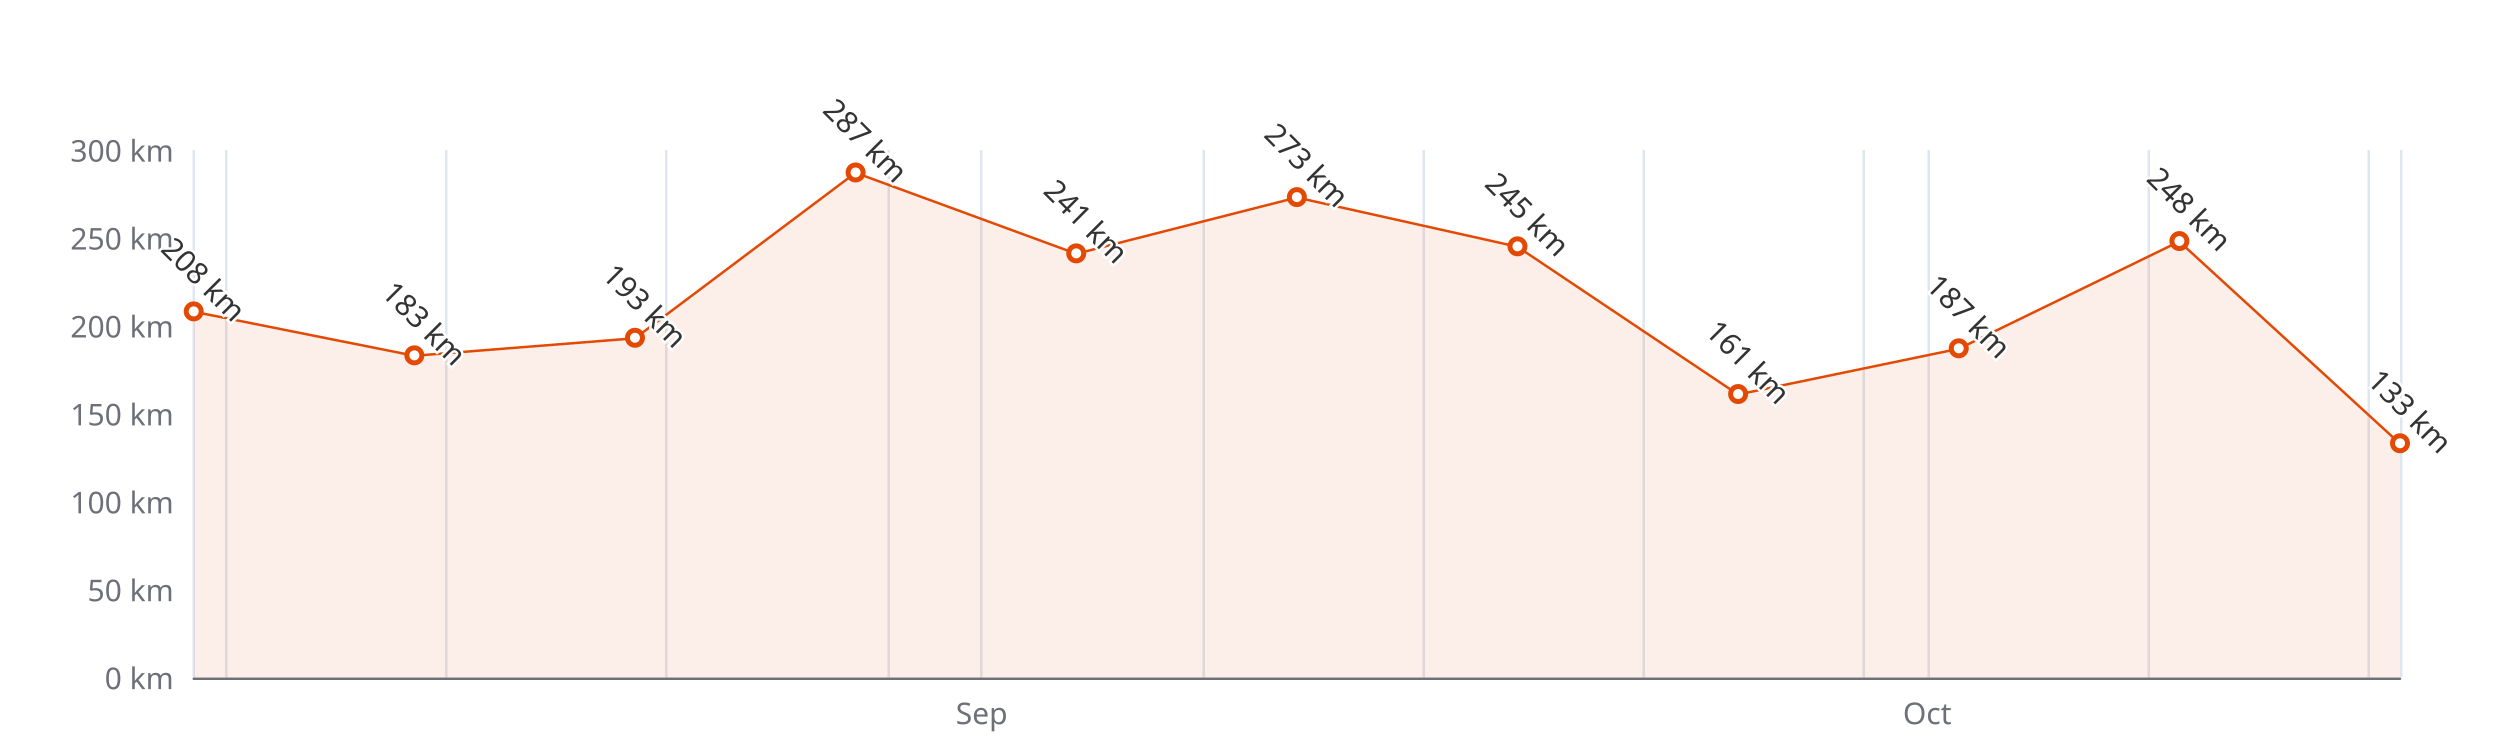
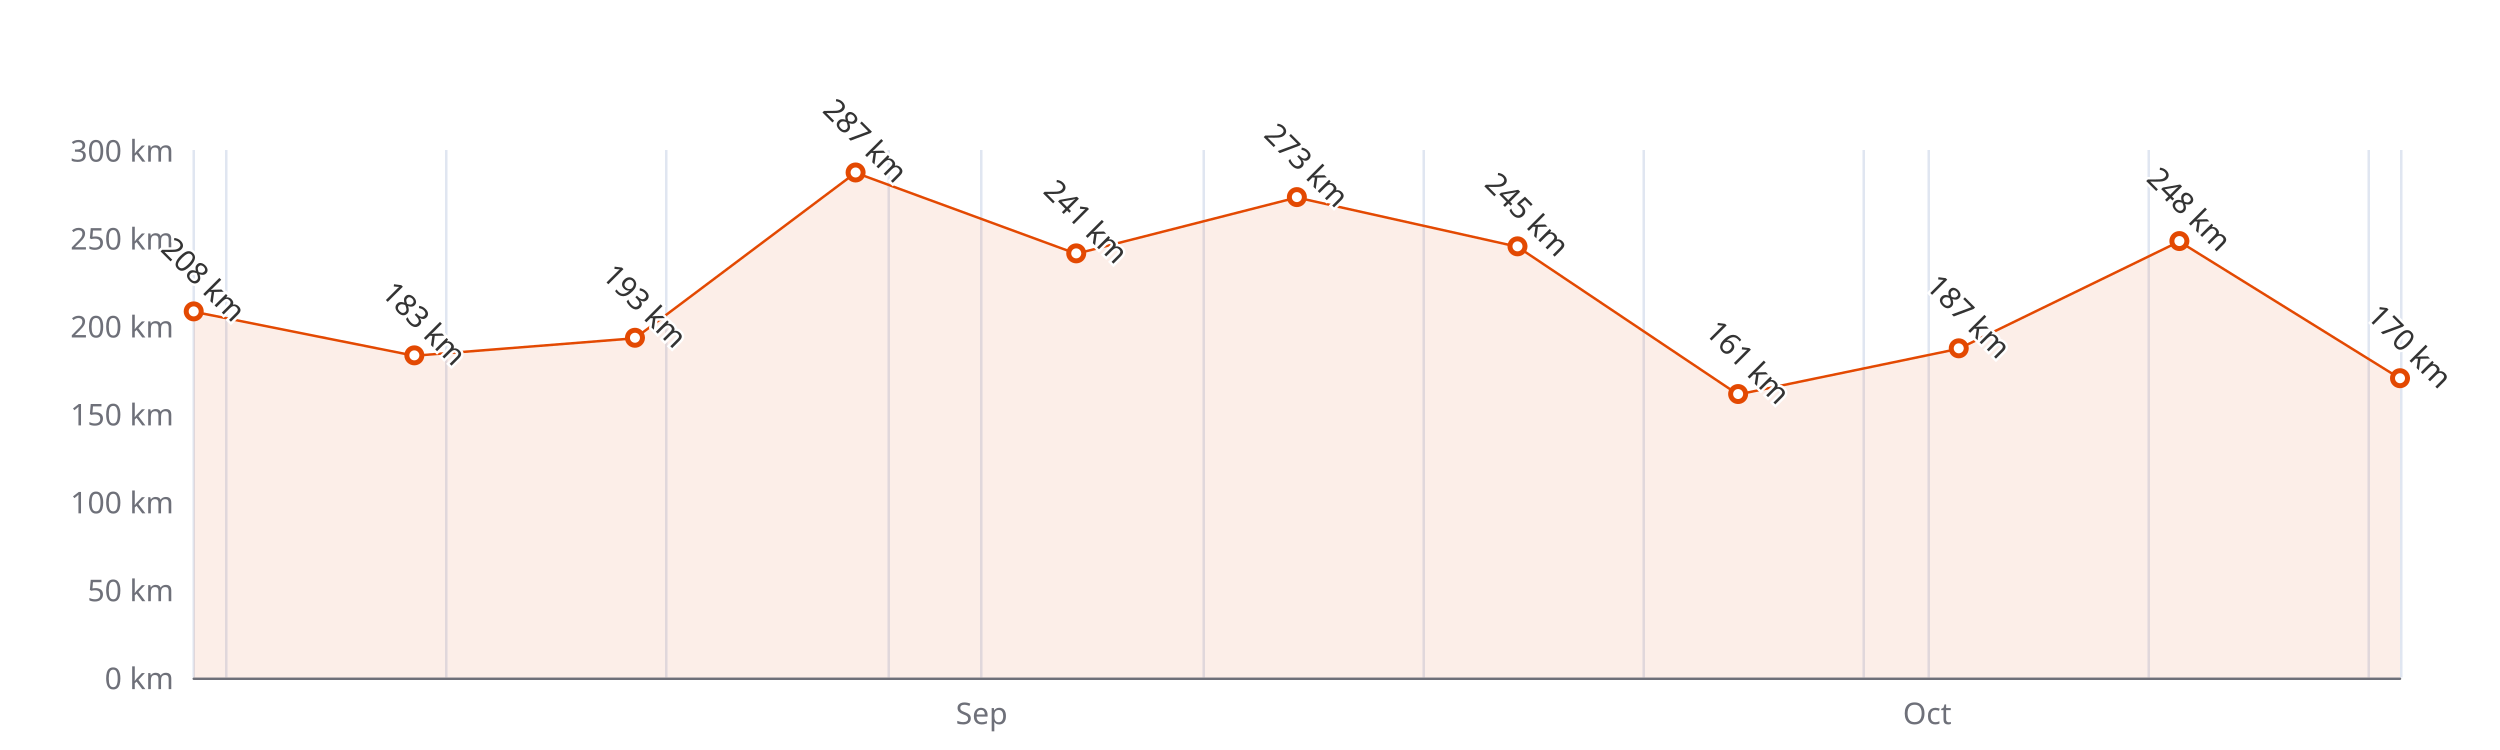
<svg xmlns="http://www.w3.org/2000/svg" width="1000" height="300" version="1.1" baseProfile="full" viewBox="0 0 1000 300">
  <rect width="1000" height="300" x="0" y="0" id="0" fill="#ffffff" />
  <path d="M77.5 60L77.5 271" fill="none" stroke="#E0E6F1" />
  <path d="M90.5 60L90.5 271" fill="none" stroke="#E0E6F1" />
  <path d="M178.5 60L178.5 271" fill="none" stroke="#E0E6F1" />
  <path d="M266.5 60L266.5 271" fill="none" stroke="#E0E6F1" />
  <path d="M355.5 60L355.5 271" fill="none" stroke="#E0E6F1" />
  <path d="M392.5 60L392.5 271" fill="none" stroke="#E0E6F1" />
  <path d="M481.5 60L481.5 271" fill="none" stroke="#E0E6F1" />
  <path d="M569.5 60L569.5 271" fill="none" stroke="#E0E6F1" />
  <path d="M657.5 60L657.5 271" fill="none" stroke="#E0E6F1" />
  <path d="M745.5 60L745.5 271" fill="none" stroke="#E0E6F1" />
  <path d="M771.5 60L771.5 271" fill="none" stroke="#E0E6F1" />
  <path d="M859.5 60L859.5 271" fill="none" stroke="#E0E6F1" />
  <path d="M947.5 60L947.5 271" fill="none" stroke="#E0E6F1" />
  <path d="M960.5 60L960.5 271" fill="none" stroke="#E0E6F1" />
  <path d="M77.5 271.5L960 271.5" fill="none" stroke="#6E7079" stroke-linecap="round" />
  <text dominant-baseline="central" text-anchor="end" style="font-size:12px;font-family:sans-serif;" xml:space="preserve" transform="translate(69.48 271)" fill="#6E7079">0 km</text>
  <text dominant-baseline="central" text-anchor="end" style="font-size:12px;font-family:sans-serif;" xml:space="preserve" transform="translate(69.48 235.8333)" fill="#6E7079">50 km</text>
  <text dominant-baseline="central" text-anchor="end" style="font-size:12px;font-family:sans-serif;" xml:space="preserve" transform="translate(69.48 200.6667)" fill="#6E7079">100 km</text>
  <text dominant-baseline="central" text-anchor="end" style="font-size:12px;font-family:sans-serif;" xml:space="preserve" transform="translate(69.48 165.5)" fill="#6E7079">150 km</text>
  <text dominant-baseline="central" text-anchor="end" style="font-size:12px;font-family:sans-serif;" xml:space="preserve" transform="translate(69.48 130.3333)" fill="#6E7079">200 km</text>
  <text dominant-baseline="central" text-anchor="end" style="font-size:12px;font-family:sans-serif;" xml:space="preserve" transform="translate(69.48 95.1667)" fill="#6E7079">250 km</text>
  <text dominant-baseline="central" text-anchor="end" style="font-size:12px;font-family:sans-serif;" xml:space="preserve" transform="translate(69.48 60)" fill="#6E7079">300 km</text>
  <text dominant-baseline="central" text-anchor="middle" style="font: normal normal 12px sans-serif" y="6" transform="translate(392.6657 279)" fill="#6E7079">Sep</text>
  <text dominant-baseline="central" text-anchor="middle" style="font: normal normal 12px sans-serif" y="6" transform="translate(770.8886 279)" fill="#6E7079">Oct</text>
  <g clip-path="url(#zr4-c0)">
-     <path d="M77.5 124.7L165.7 142.3L254 135.3L342.2 69.1L430.5 101.5L518.7 79L607 98.7L695.2 157.8L783.5 139.5L871.7 96.6L960 177.5L960 271L871.7 271L783.5 271L695.2 271L607 271L518.7 271L430.5 271L342.2 271L254 271L165.7 271L77.5 271Z" fill="rgb(227,73,2)" fill-opacity="0.09" />
-     <path d="M77.5 124.7L165.7 142.3L254 135.3L342.2 69.1L430.5 101.5L518.7 79L607 98.7L695.2 157.8L783.5 139.5L871.7 96.6L960 177.5" fill="none" stroke="#E34902" stroke-linejoin="bevel" />
+     <path d="M77.5 124.7L165.7 142.3L254 135.3L342.2 69.1L430.5 101.5L518.7 79L607 98.7L695.2 157.8L783.5 139.5L871.7 96.6L960 151.4L960 271L871.7 271L783.5 271L695.2 271L607 271L518.7 271L430.5 271L342.2 271L254 271L165.7 271L77.5 271Z" fill="rgb(227,73,2)" fill-opacity="0.09" />
+     <path d="M77.5 124.7L165.7 142.3L254 135.3L342.2 69.1L430.5 101.5L518.7 79L607 98.7L695.2 157.8L783.5 139.5L871.7 96.6L960 151.4" fill="none" stroke="#E34902" stroke-linejoin="bevel" />
  </g>
  <path d="M1 0A1 1 0 1 1 1 -0.1A1 1 0 0 1 1 0" transform="matrix(3,0,0,3,77.48,124.7067)" fill="#fff" stroke="#E34902" stroke-width="0.667" />
  <path d="M1 0A1 1 0 1 1 1 -0.1A1 1 0 0 1 1 0" transform="matrix(3,0,0,3,165.732,142.29)" fill="#fff" stroke="#E34902" stroke-width="0.667" />
  <path d="M1 0A1 1 0 1 1 1 -0.1A1 1 0 0 1 1 0" transform="matrix(3,0,0,3,253.984,135.2567)" fill="#fff" stroke="#E34902" stroke-width="0.667" />
  <path d="M1 0A1 1 0 1 1 1 -0.1A1 1 0 0 1 1 0" transform="matrix(3,0,0,3,342.236,69.1433)" fill="#fff" stroke="#E34902" stroke-width="0.667" />
  <path d="M1 0A1 1 0 1 1 1 -0.1A1 1 0 0 1 1 0" transform="matrix(3,0,0,3,430.488,101.4967)" fill="#fff" stroke="#E34902" stroke-width="0.667" />
  <path d="M1 0A1 1 0 1 1 1 -0.1A1 1 0 0 1 1 0" transform="matrix(3,0,0,3,518.74,78.99)" fill="#fff" stroke="#E34902" stroke-width="0.667" />
  <path d="M1 0A1 1 0 1 1 1 -0.1A1 1 0 0 1 1 0" transform="matrix(3,0,0,3,606.992,98.6833)" fill="#fff" stroke="#E34902" stroke-width="0.667" />
  <path d="M1 0A1 1 0 1 1 1 -0.1A1 1 0 0 1 1 0" transform="matrix(3,0,0,3,695.244,157.7633)" fill="#fff" stroke="#E34902" stroke-width="0.667" />
  <path d="M1 0A1 1 0 1 1 1 -0.1A1 1 0 0 1 1 0" transform="matrix(3,0,0,3,783.496,139.4767)" fill="#fff" stroke="#E34902" stroke-width="0.667" />
  <path d="M1 0A1 1 0 1 1 1 -0.1A1 1 0 0 1 1 0" transform="matrix(3,0,0,3,871.748,96.5733)" fill="#fff" stroke="#E34902" stroke-width="0.667" />
-   <path d="M1 0A1 1 0 1 1 1 -0.1A1 1 0 0 1 1 0" transform="matrix(3,0,0,3,960,177.4567)" fill="#fff" stroke="#E34902" stroke-width="0.667" />
+   <path d="M1 0A1 1 0 1 1 1 -0.1A1 1 0 0 1 1 0" transform="matrix(3,0,0,3,960,151.4333)" fill="#fff" stroke="#E34902" stroke-width="0.667" />
  <text dominant-baseline="central" text-anchor="middle" style="font-size:12px;font-family:sans-serif;" xml:space="preserve" y="-6" transform="matrix(0.707,0.707,-0.707,0.707,77.48,115.7067)" fill="#333" stroke="rgb(255,255,255)" stroke-width="2" paint-order="stroke" stroke-miterlimit="2">208 km</text>
  <text dominant-baseline="central" text-anchor="middle" style="font-size:12px;font-family:sans-serif;" xml:space="preserve" y="-6" transform="matrix(0.707,0.707,-0.707,0.707,165.732,133.29)" fill="#333" stroke="rgb(255,255,255)" stroke-width="2" paint-order="stroke" stroke-miterlimit="2">183 km</text>
  <text dominant-baseline="central" text-anchor="middle" style="font-size:12px;font-family:sans-serif;" xml:space="preserve" y="-6" transform="matrix(0.707,0.707,-0.707,0.707,253.984,126.2567)" fill="#333" stroke="rgb(255,255,255)" stroke-width="2" paint-order="stroke" stroke-miterlimit="2">193 km</text>
  <text dominant-baseline="central" text-anchor="middle" style="font-size:12px;font-family:sans-serif;" xml:space="preserve" y="-6" transform="matrix(0.707,0.707,-0.707,0.707,342.236,60.1433)" fill="#333" stroke="rgb(255,255,255)" stroke-width="2" paint-order="stroke" stroke-miterlimit="2">287 km</text>
  <text dominant-baseline="central" text-anchor="middle" style="font-size:12px;font-family:sans-serif;" xml:space="preserve" y="-6" transform="matrix(0.707,0.707,-0.707,0.707,430.488,92.4967)" fill="#333" stroke="rgb(255,255,255)" stroke-width="2" paint-order="stroke" stroke-miterlimit="2">241 km</text>
  <text dominant-baseline="central" text-anchor="middle" style="font-size:12px;font-family:sans-serif;" xml:space="preserve" y="-6" transform="matrix(0.707,0.707,-0.707,0.707,518.74,69.99)" fill="#333" stroke="rgb(255,255,255)" stroke-width="2" paint-order="stroke" stroke-miterlimit="2">273 km</text>
  <text dominant-baseline="central" text-anchor="middle" style="font-size:12px;font-family:sans-serif;" xml:space="preserve" y="-6" transform="matrix(0.707,0.707,-0.707,0.707,606.992,89.6833)" fill="#333" stroke="rgb(255,255,255)" stroke-width="2" paint-order="stroke" stroke-miterlimit="2">245 km</text>
  <text dominant-baseline="central" text-anchor="middle" style="font-size:12px;font-family:sans-serif;" xml:space="preserve" y="-6" transform="matrix(0.707,0.707,-0.707,0.707,695.244,148.7633)" fill="#333" stroke="rgb(255,255,255)" stroke-width="2" paint-order="stroke" stroke-miterlimit="2">161 km</text>
  <text dominant-baseline="central" text-anchor="middle" style="font-size:12px;font-family:sans-serif;" xml:space="preserve" y="-6" transform="matrix(0.707,0.707,-0.707,0.707,783.496,130.4767)" fill="#333" stroke="rgb(255,255,255)" stroke-width="2" paint-order="stroke" stroke-miterlimit="2">187 km</text>
  <text dominant-baseline="central" text-anchor="middle" style="font-size:12px;font-family:sans-serif;" xml:space="preserve" y="-6" transform="matrix(0.707,0.707,-0.707,0.707,871.748,87.5733)" fill="#333" stroke="rgb(255,255,255)" stroke-width="2" paint-order="stroke" stroke-miterlimit="2">248 km</text>
-   <text dominant-baseline="central" text-anchor="middle" style="font-size:12px;font-family:sans-serif;" xml:space="preserve" y="-6" transform="matrix(0.707,0.707,-0.707,0.707,960,168.4567)" fill="#333" stroke="rgb(255,255,255)" stroke-width="2" paint-order="stroke" stroke-miterlimit="2">133 km</text>
+   <text dominant-baseline="central" text-anchor="middle" style="font-size:12px;font-family:sans-serif;" xml:space="preserve" y="-6" transform="matrix(0.707,0.707,-0.707,0.707,960,142.4333)" fill="#333" stroke="rgb(255,255,255)" stroke-width="2" paint-order="stroke" stroke-miterlimit="2">170 km</text>
  <defs>
    <clipPath id="zr4-c0">
      <path d="M76 59.5l884 0l0 212l-884 0Z" fill="#000" />
    </clipPath>
  </defs>
</svg>
